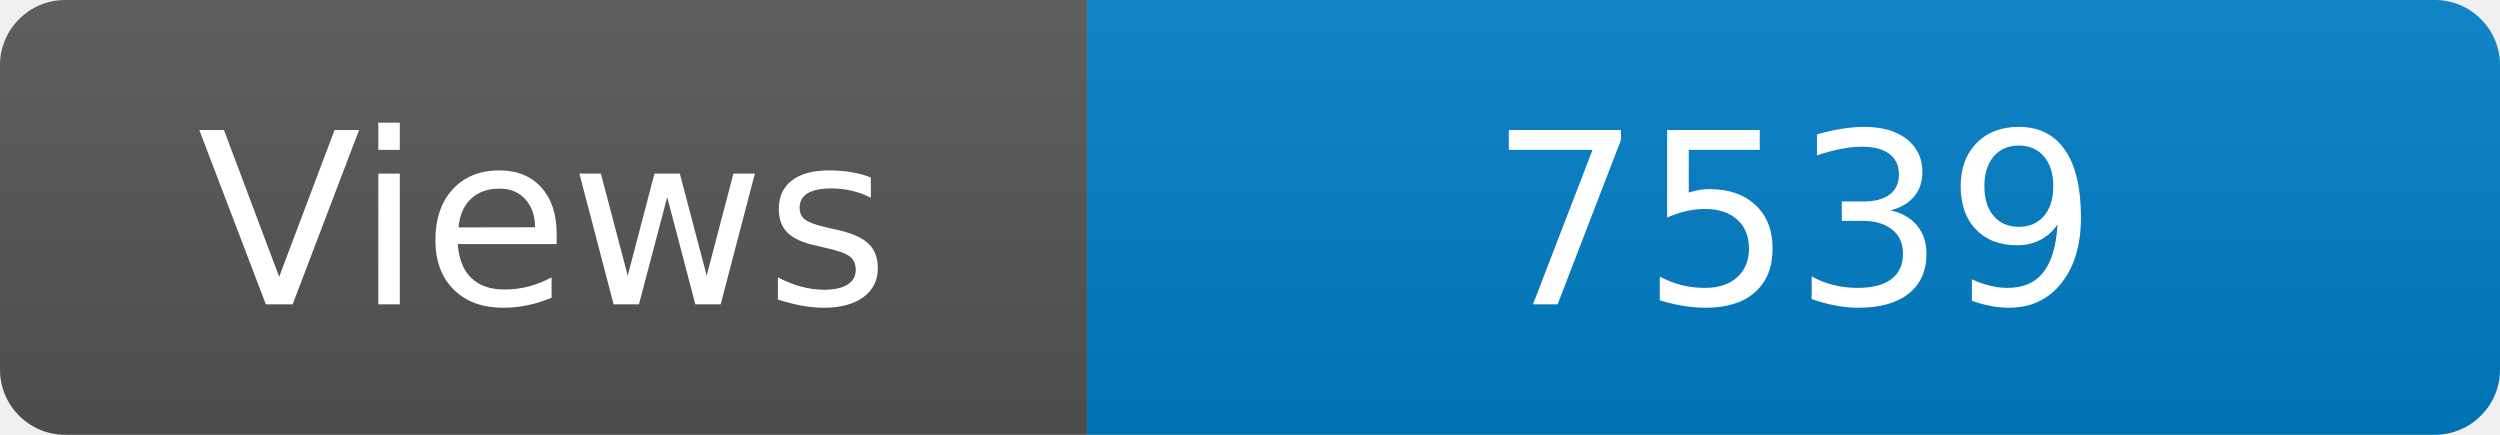
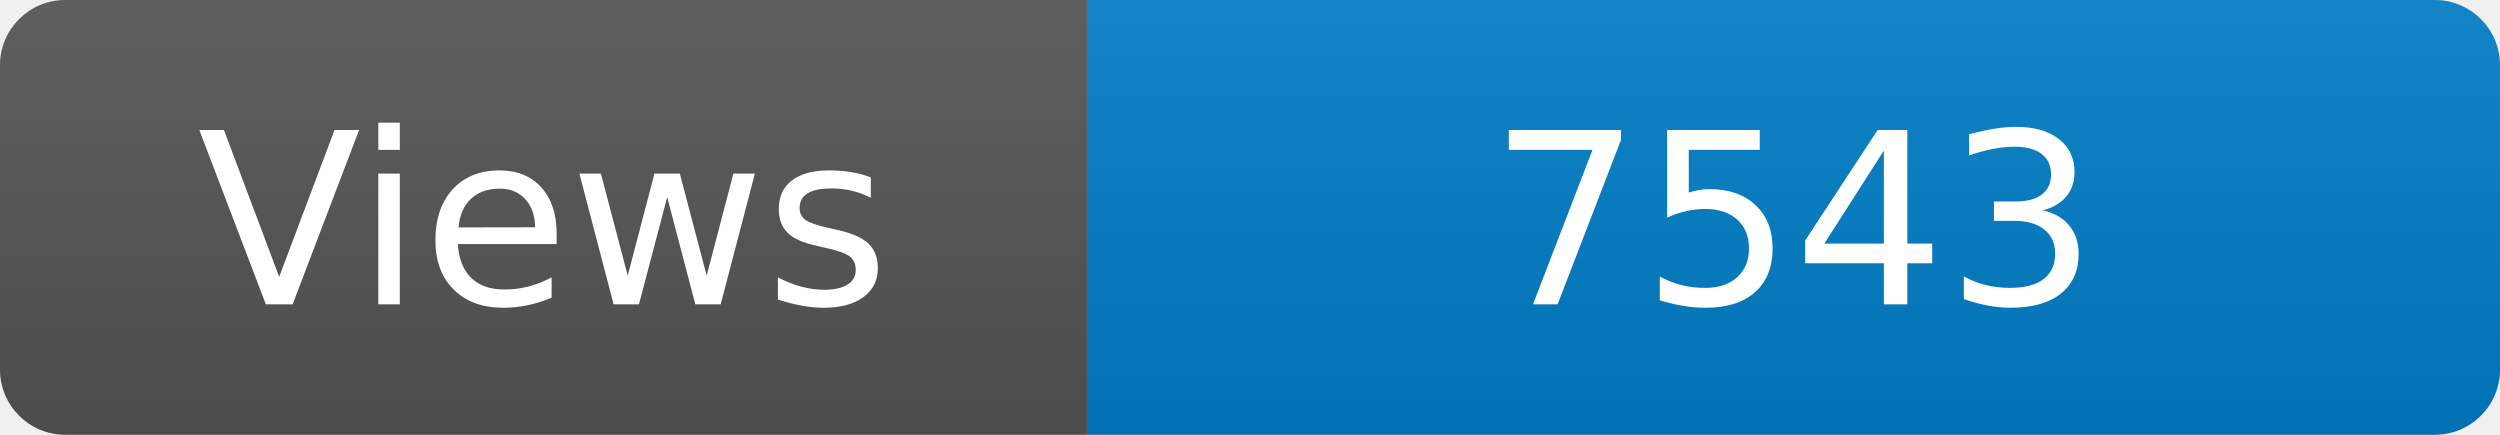
<svg xmlns="http://www.w3.org/2000/svg" width="115" height="20" role="img" aria-label="Maintained?: yes">
  <linearGradient id="s" x2="0" y2="100%">
    <stop offset="0" stop-color="#bbb" stop-opacity=".1" />
    <stop offset="1" stop-opacity=".1" />
  </linearGradient>
  <clipPath id="r">
    <rect width="115" height="20" rx="3" fill="#fff" />
  </clipPath>
  <g clip-path="url(#r)">
    <rect width="50" height="20" fill="#555" />
    <rect x="50" width="160" height="20" fill="#007ec6" />
    <rect width="115" height="20" fill="url(#s)" />
  </g>
  <g fill="#fff" text-anchor="middle" font-family="Verdana,Geneva,DejaVu Sans,sans-serif" font-size="110">
    <text x="250" y="140" transform="scale(.1)" fill="#fff">Views</text>
-     <text x="825" y="140" transform="scale(.1)" fill="#fff">7539</text>
+     <text x="825" y="140" transform="scale(.1)" fill="#fff">7543</text>
  </g>
</svg>
